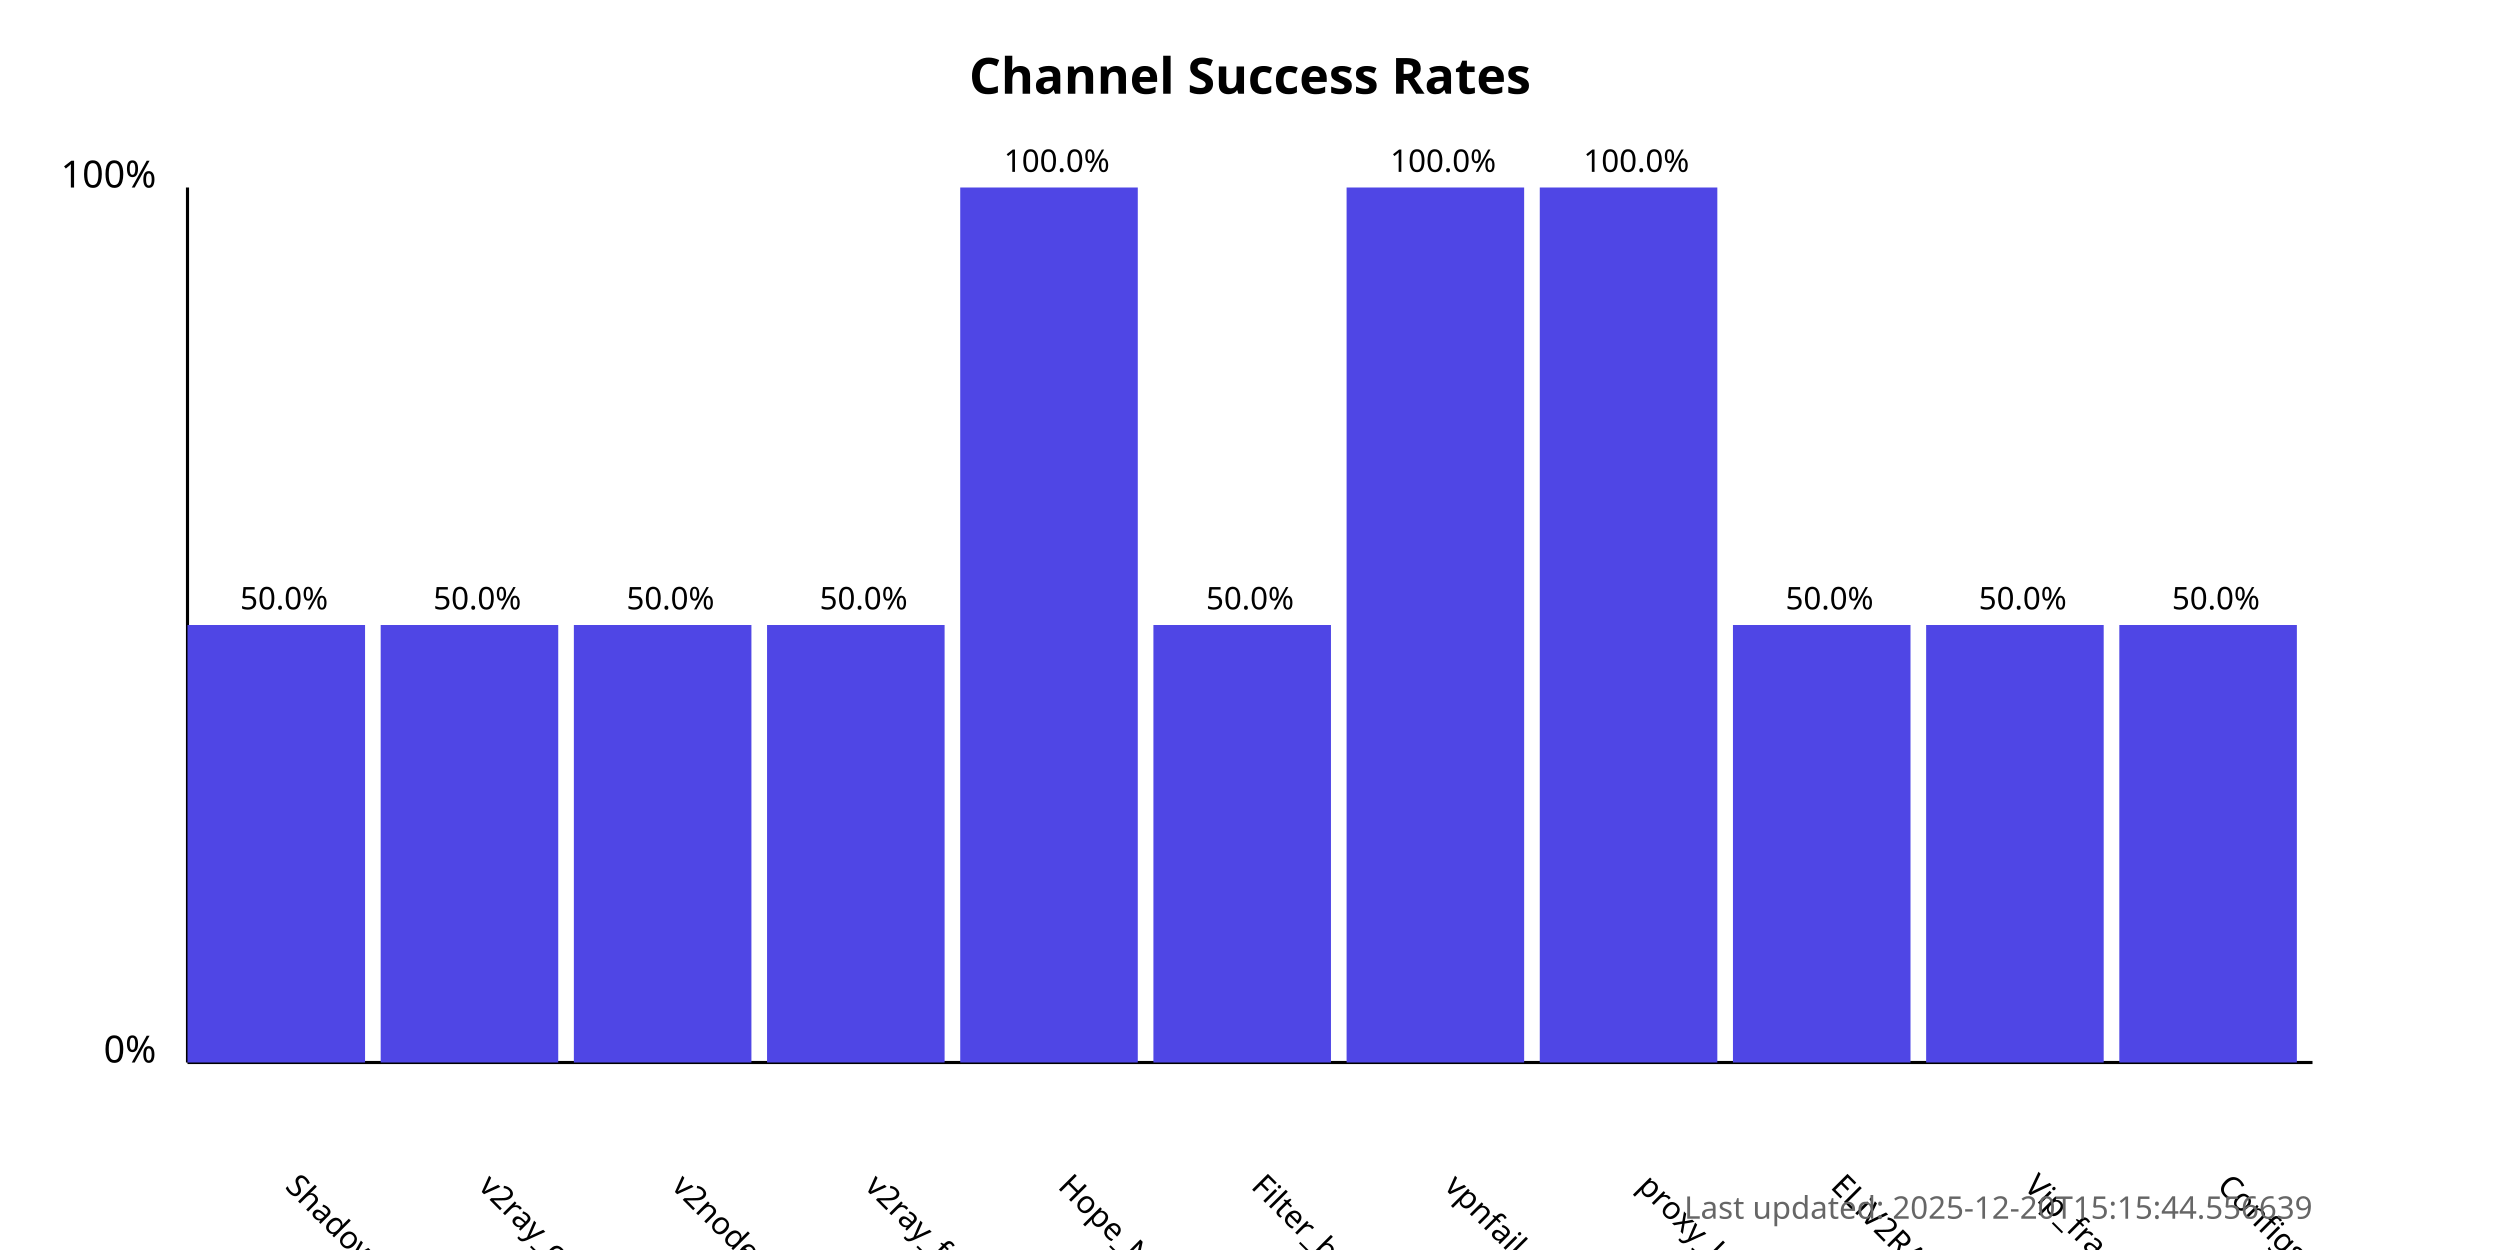
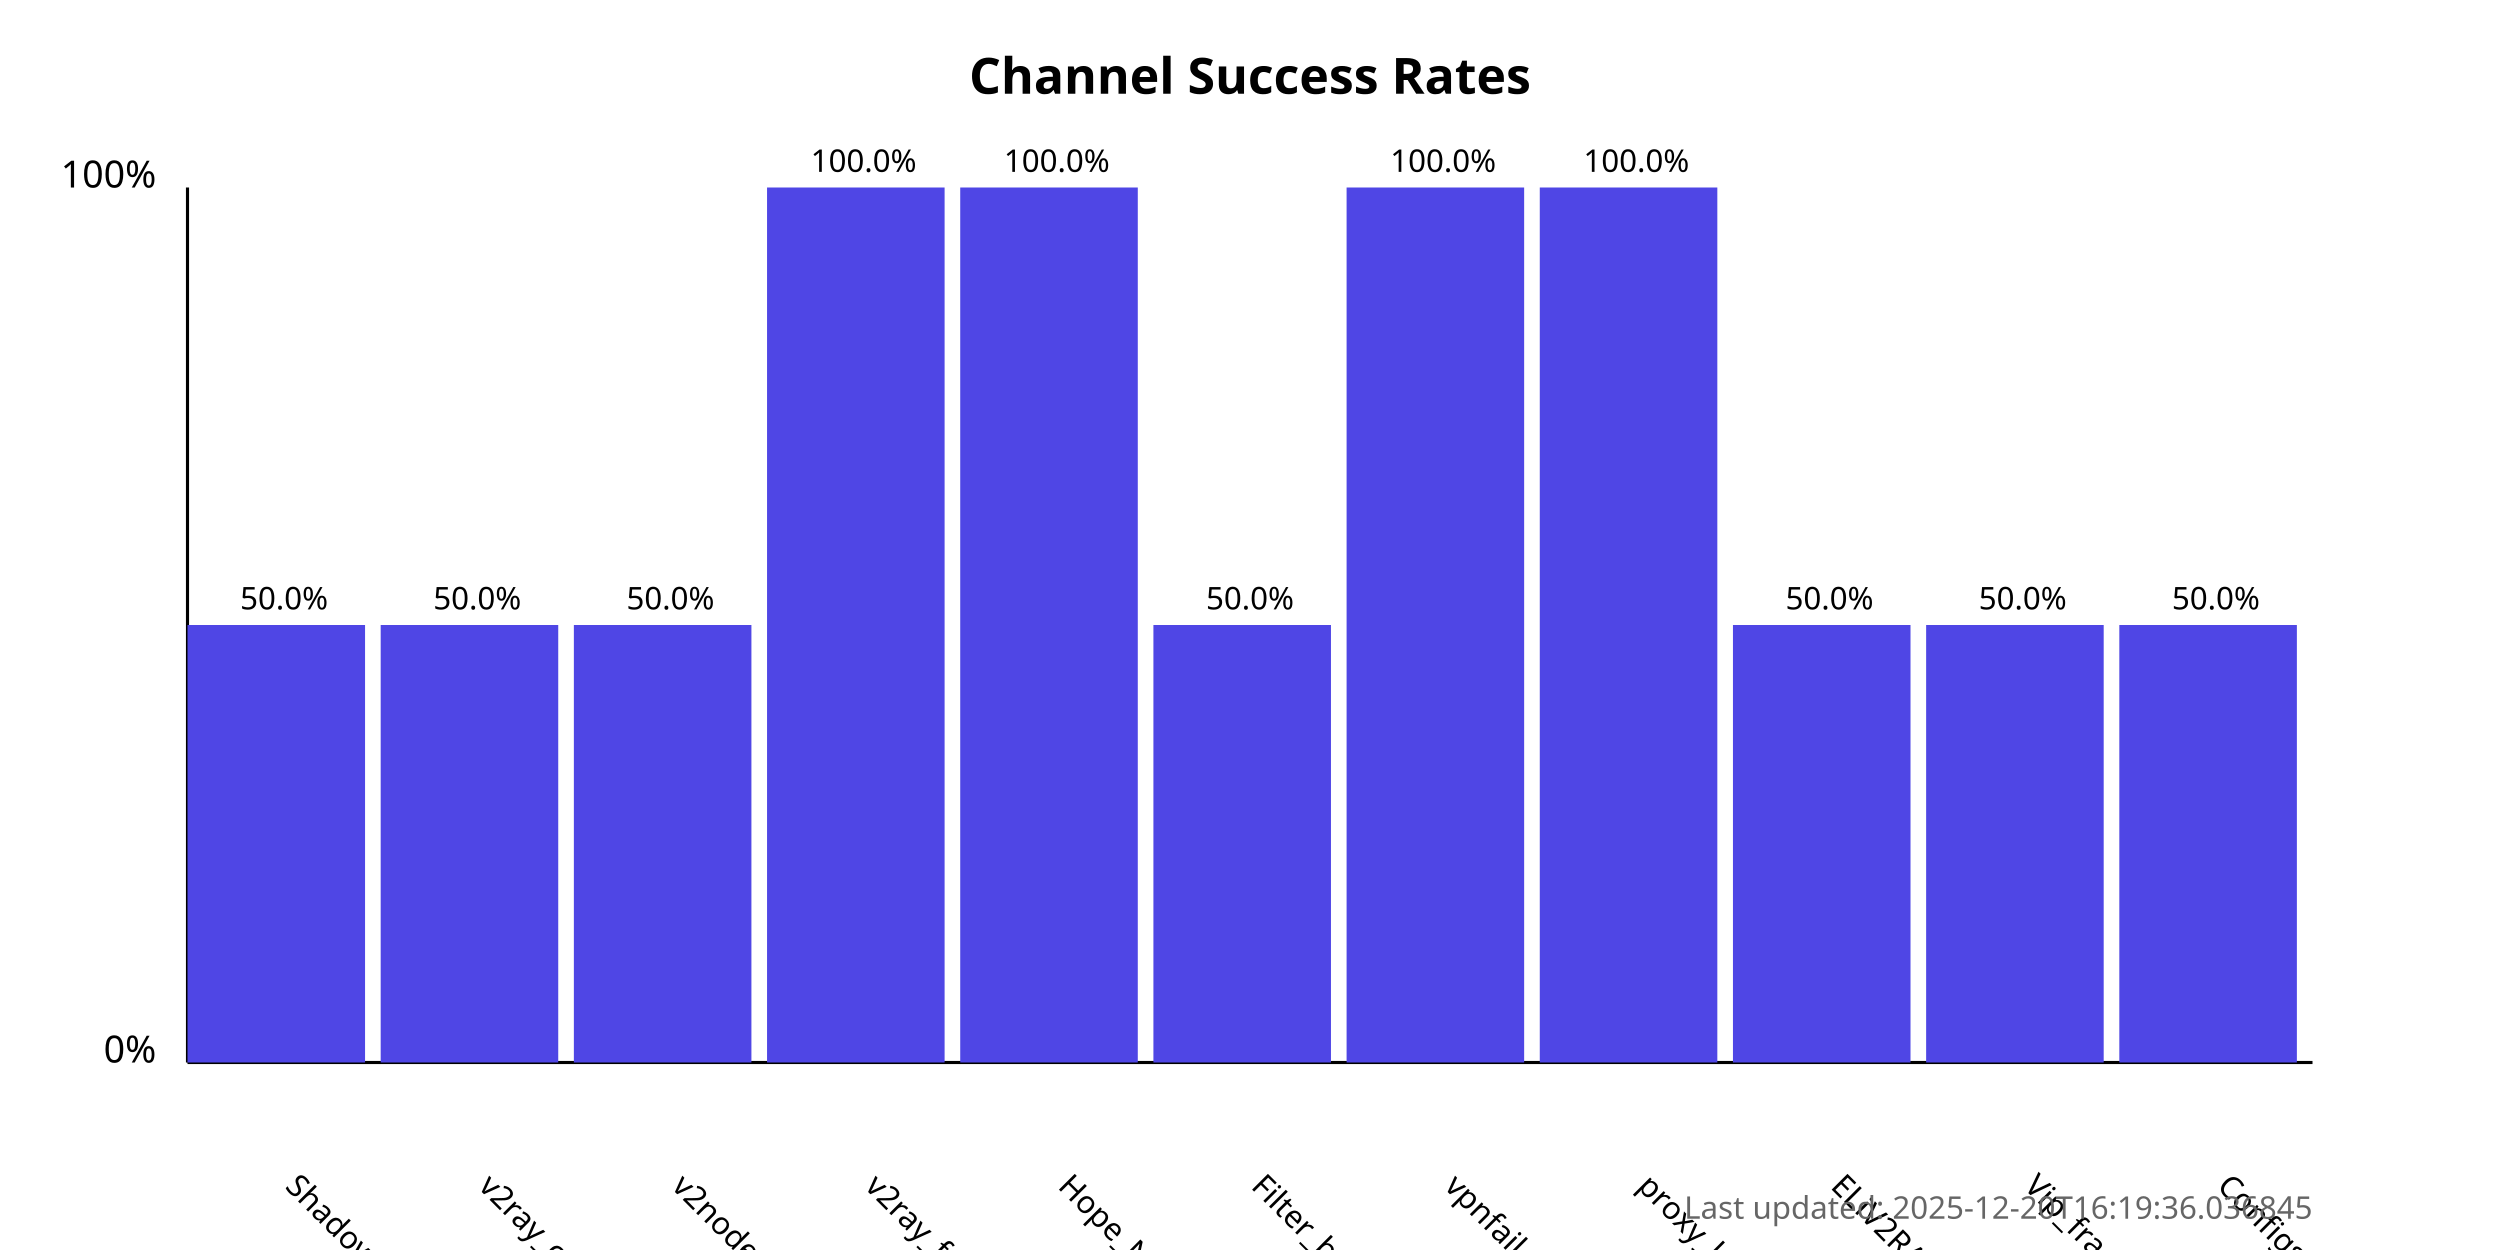
<svg xmlns="http://www.w3.org/2000/svg" width="800" height="400">
  <style>
            .chart-title { font: bold 16px sans-serif; }
            .axis-label { font: 12px sans-serif; }
            .tick-label { font: 10px sans-serif; }
            .bar { fill: #4f46e5; }
            .bar:hover { fill: #6366f1; }
            .timestamp { font: 10px sans-serif; fill: #666; }
        </style>
  <text x="400.0" y="30" text-anchor="middle" class="chart-title">
            Channel Success Rates
        </text>
  <line x1="60" y1="340" x2="60" y2="60" stroke="black" stroke-width="1" />
  <line x1="60" y1="340" x2="740" y2="340" stroke="black" stroke-width="1" />
  <text x="50" y="340" text-anchor="end" class="axis-label">0%</text>
  <text x="50" y="60" text-anchor="end" class="axis-label">100%</text>
  <g>
    <rect x="60" y="200.0" width="56.818" height="140.0" class="bar" />
    <text x="90.909" y="380" transform="rotate(45, 90.90909, 380)" text-anchor="start" class="tick-label">
                ShadowProxy66
            </text>
    <text x="90.909" y="195.0" text-anchor="middle" class="tick-label">
                50.0%
            </text>
  </g>
  <g>
    <rect x="121.818" y="200.0" width="56.818" height="140.0" class="bar" />
    <text x="152.727" y="380" transform="rotate(45, 152.7273, 380)" text-anchor="start" class="tick-label">
                v2ray_configs_pool
            </text>
    <text x="152.727" y="195.0" text-anchor="middle" class="tick-label">
                50.0%
            </text>
  </g>
  <g>
    <rect x="183.636" y="200.0" width="56.818" height="140.0" class="bar" />
    <text x="214.545" y="380" transform="rotate(45, 214.5455, 380)" text-anchor="start" class="tick-label">
                v2nodes
            </text>
    <text x="214.545" y="195.0" text-anchor="middle" class="tick-label">
                50.0%
            </text>
  </g>
  <g>
-     <rect x="245.455" y="200.0" width="56.818" height="140.0" class="bar" />
+     <rect x="245.455" y="60.0" width="56.818" height="280.0" class="bar" />
    <text x="276.364" y="380" transform="rotate(45, 276.3636, 380)" text-anchor="start" class="tick-label">
                v2ray_free_conf
            </text>
-     <text x="276.364" y="195.0" text-anchor="middle" class="tick-label">
-                 50.0%
+     <text x="276.364" y="55.0" text-anchor="middle" class="tick-label">
+                 100.0%
            </text>
  </g>
  <g>
    <rect x="307.273" y="60.0" width="56.818" height="280.0" class="bar" />
    <text x="338.182" y="380" transform="rotate(45, 338.1818, 380)" text-anchor="start" class="tick-label">
                Hope_Net
            </text>
    <text x="338.182" y="55.0" text-anchor="middle" class="tick-label">
                100.0%
            </text>
  </g>
  <g>
    <rect x="369.091" y="200.0" width="56.818" height="140.0" class="bar" />
    <text x="400.0" y="380" transform="rotate(45, 400.0, 380)" text-anchor="start" class="tick-label">
                Filter_breaker
            </text>
    <text x="400.0" y="195.0" text-anchor="middle" class="tick-label">
                50.0%
            </text>
  </g>
  <g>
    <rect x="430.909" y="60.0" width="56.818" height="280.0" class="bar" />
    <text x="461.818" y="380" transform="rotate(45, 461.8182, 380)" text-anchor="start" class="tick-label">
                vpnfail_vless
            </text>
    <text x="461.818" y="55.0" text-anchor="middle" class="tick-label">
                100.0%
            </text>
  </g>
  <g>
    <rect x="492.727" y="60.0" width="56.818" height="280.0" class="bar" />
    <text x="523.636" y="380" transform="rotate(45, 523.6364, 380)" text-anchor="start" class="tick-label">
                proxy_kafee
            </text>
    <text x="523.636" y="55.0" text-anchor="middle" class="tick-label">
                100.0%
            </text>
  </g>
  <g>
    <rect x="554.545" y="200.0" width="56.818" height="140.0" class="bar" />
    <text x="585.455" y="380" transform="rotate(45, 585.4545, 380)" text-anchor="start" class="tick-label">
                ELiV2RAY
            </text>
    <text x="585.455" y="195.0" text-anchor="middle" class="tick-label">
                50.0%
            </text>
  </g>
  <g>
    <rect x="616.364" y="200.0" width="56.818" height="140.0" class="bar" />
    <text x="647.273" y="380" transform="rotate(45, 647.2727, 380)" text-anchor="start" class="tick-label">
                Vip_fragment_v2ray
            </text>
    <text x="647.273" y="195.0" text-anchor="middle" class="tick-label">
                50.0%
            </text>
  </g>
  <g>
    <rect x="678.182" y="200.0" width="56.818" height="140.0" class="bar" />
    <text x="709.091" y="380" transform="rotate(45, 709.0909, 380)" text-anchor="start" class="tick-label">
                ConfigsHubPlus
            </text>
    <text x="709.091" y="195.0" text-anchor="middle" class="tick-label">
                50.0%
            </text>
  </g>
  <text x="740" y="390" text-anchor="end" class="timestamp">
-             Last updated: 2025-12-20T15:15:44.556639
+             Last updated: 2025-12-20T16:19:36.036845
        </text>
</svg>
